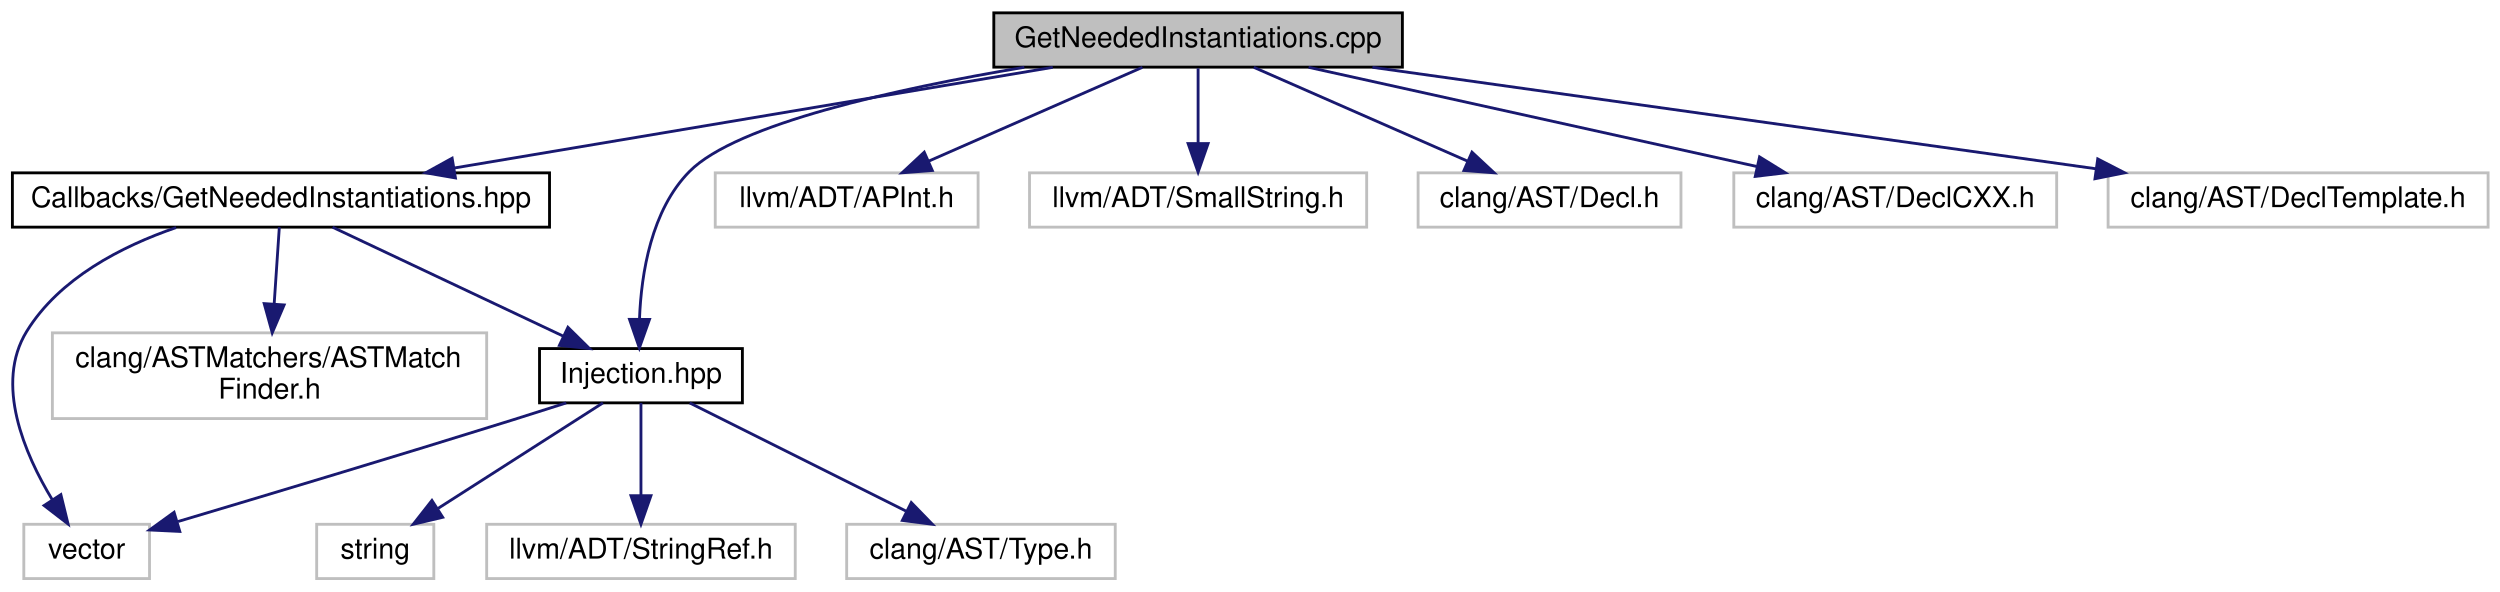
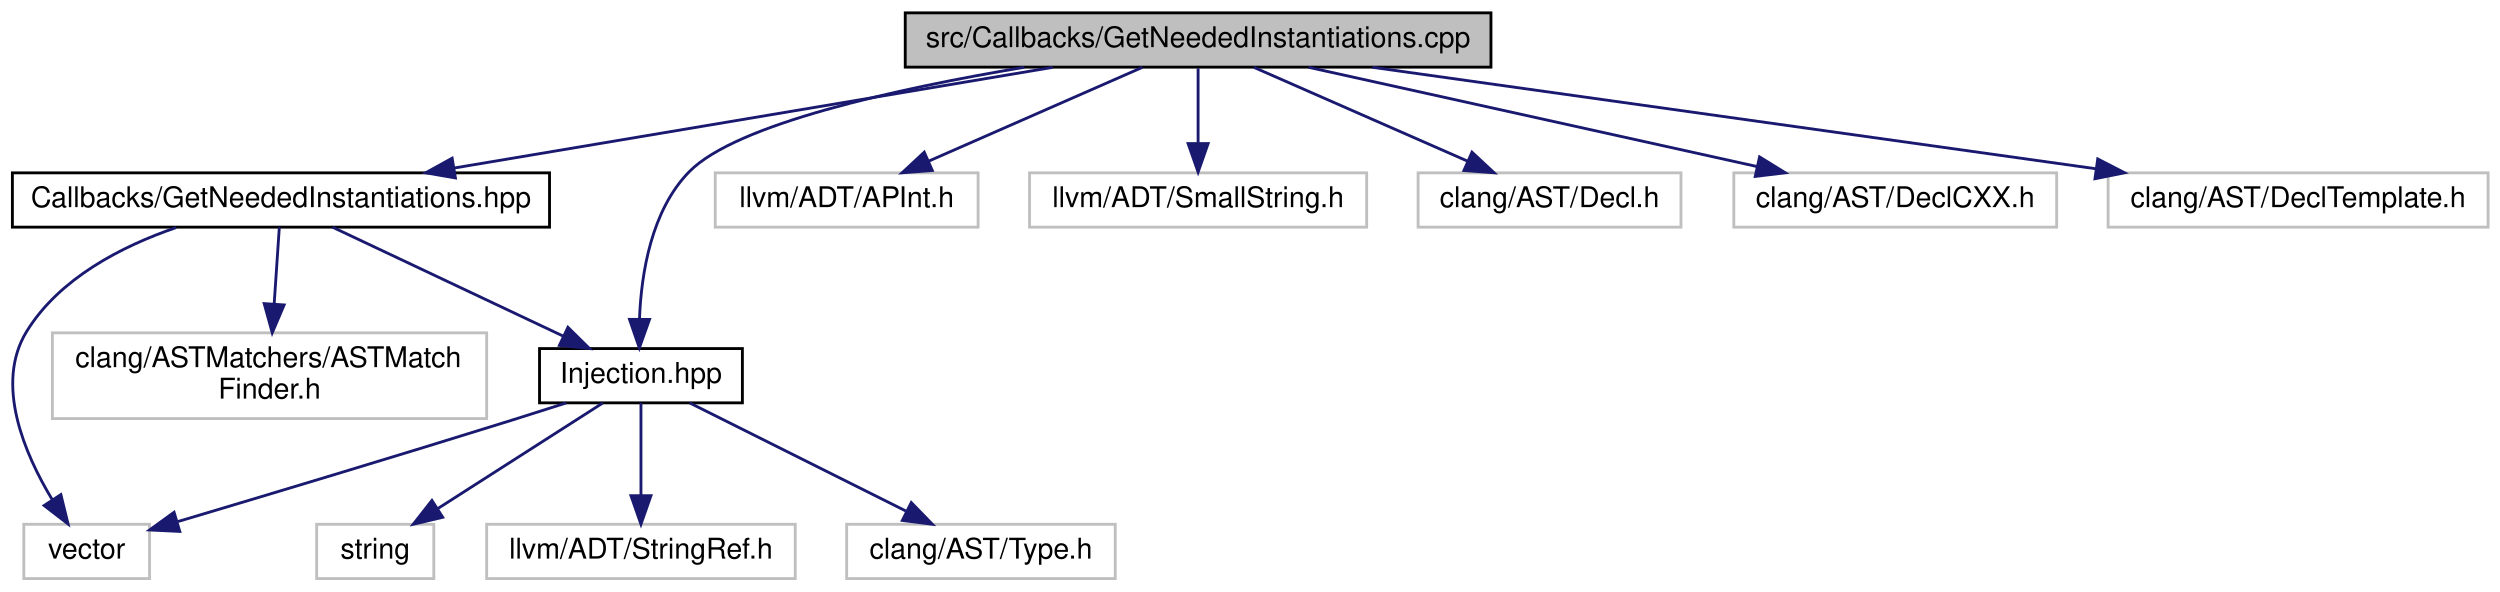
<svg xmlns="http://www.w3.org/2000/svg" xmlns:xlink="http://www.w3.org/1999/xlink" width="875pt" height="207pt" viewBox="0.00 0.00 874.67 207.00">
  <g id="graph0" class="graph" transform="scale(1 1) rotate(0) translate(4 203)">
    <g id="node1" class="node">
      <g id="a_node1">
        <a xlink:title=" ">
-           <polygon fill="#bfbfbf" stroke="black" points="343.67,-179.5 343.67,-198.5 486.67,-198.5 486.67,-179.5 343.67,-179.5" />
-           <text text-anchor="middle" x="415.17" y="-186.5" font-family="Helvetica,sans-Serif" font-size="10.00">GetNeededInstantiations.cpp</text>
+           <polygon fill="#bfbfbf" stroke="black" points="312.67,-179.5 312.67,-198.5 517.67,-198.5 517.67,-179.5 312.67,-179.5" />
+           <text text-anchor="middle" x="415.17" y="-186.5" font-family="Helvetica,sans-Serif" font-size="10.00">src/Callbacks/GetNeededInstantiations.cpp</text>
        </a>
      </g>
    </g>
    <g id="node2" class="node">
      <g id="a_node2">
        <a xlink:href="GetNeededInstantiations_8hpp.html" target="_top" xlink:title=" ">
          <polygon fill="none" stroke="black" points="0.17,-123.5 0.17,-142.5 188.17,-142.5 188.17,-123.5 0.17,-123.5" />
          <text text-anchor="middle" x="94.17" y="-130.5" font-family="Helvetica,sans-Serif" font-size="10.00">Callbacks/GetNeededInstantiations.hpp</text>
        </a>
      </g>
    </g>
    <g id="edge1" class="edge">
      <path fill="none" stroke="midnightblue" d="M364.31,-179.44C307.49,-169.89 215.56,-154.42 154.98,-144.23" />
      <polygon fill="midnightblue" stroke="midnightblue" points="155.24,-140.72 144.8,-142.52 154.08,-147.63 155.24,-140.72" />
    </g>
    <g id="node5" class="node">
      <g id="a_node5">
        <a xlink:href="Injection_8hpp.html" target="_top" xlink:title=" ">
          <polygon fill="none" stroke="black" points="184.67,-62 184.67,-81 255.67,-81 255.67,-62 184.67,-62" />
          <text text-anchor="middle" x="220.17" y="-69" font-family="Helvetica,sans-Serif" font-size="10.00">Injection.hpp</text>
        </a>
      </g>
    </g>
    <g id="edge14" class="edge">
      <path fill="none" stroke="midnightblue" d="M354.35,-179.46C309.51,-171.94 253.59,-159.6 237.17,-143 223.78,-129.46 220.28,-107.3 219.66,-91.44" />
      <polygon fill="midnightblue" stroke="midnightblue" points="223.16,-91.2 219.61,-81.22 216.16,-91.23 223.16,-91.2" />
    </g>
    <g id="node9" class="node">
      <g id="a_node9">
        <a xlink:title=" ">
          <polygon fill="none" stroke="#bfbfbf" points="246.17,-123.5 246.17,-142.5 338.17,-142.5 338.17,-123.5 246.17,-123.5" />
          <text text-anchor="middle" x="292.17" y="-130.5" font-family="Helvetica,sans-Serif" font-size="10.00">llvm/ADT/APInt.h</text>
        </a>
      </g>
    </g>
    <g id="edge9" class="edge">
      <path fill="none" stroke="midnightblue" d="M395.68,-179.44C375.53,-170.6 343.85,-156.69 320.84,-146.59" />
      <polygon fill="midnightblue" stroke="midnightblue" points="322.14,-143.33 311.57,-142.52 319.32,-149.74 322.14,-143.33" />
    </g>
    <g id="node10" class="node">
      <g id="a_node10">
        <a xlink:title=" ">
          <polygon fill="none" stroke="#bfbfbf" points="356.17,-123.5 356.17,-142.5 474.17,-142.5 474.17,-123.5 356.17,-123.5" />
          <text text-anchor="middle" x="415.17" y="-130.5" font-family="Helvetica,sans-Serif" font-size="10.00">llvm/ADT/SmallString.h</text>
        </a>
      </g>
    </g>
    <g id="edge10" class="edge">
      <path fill="none" stroke="midnightblue" d="M415.17,-179.08C415.17,-172.01 415.17,-161.86 415.17,-152.99" />
      <polygon fill="midnightblue" stroke="midnightblue" points="418.67,-152.75 415.17,-142.75 411.67,-152.75 418.67,-152.75" />
    </g>
    <g id="node11" class="node">
      <g id="a_node11">
        <a xlink:title=" ">
          <polygon fill="none" stroke="#bfbfbf" points="492.17,-123.5 492.17,-142.5 584.17,-142.5 584.17,-123.5 492.17,-123.5" />
          <text text-anchor="middle" x="538.17" y="-130.5" font-family="Helvetica,sans-Serif" font-size="10.00">clang/AST/Decl.h</text>
        </a>
      </g>
    </g>
    <g id="edge11" class="edge">
      <path fill="none" stroke="midnightblue" d="M434.66,-179.44C454.82,-170.6 486.5,-156.69 509.5,-146.59" />
      <polygon fill="midnightblue" stroke="midnightblue" points="511.03,-149.74 518.78,-142.52 508.21,-143.33 511.03,-149.74" />
    </g>
    <g id="node12" class="node">
      <g id="a_node12">
        <a xlink:title=" ">
          <polygon fill="none" stroke="#bfbfbf" points="602.67,-123.5 602.67,-142.5 715.67,-142.5 715.67,-123.5 602.67,-123.5" />
          <text text-anchor="middle" x="659.17" y="-130.5" font-family="Helvetica,sans-Serif" font-size="10.00">clang/AST/DeclCXX.h</text>
        </a>
      </g>
    </g>
    <g id="edge12" class="edge">
      <path fill="none" stroke="midnightblue" d="M453.84,-179.44C496.31,-170.04 564.61,-154.93 610.65,-144.74" />
      <polygon fill="midnightblue" stroke="midnightblue" points="611.68,-148.09 620.69,-142.52 610.17,-141.26 611.68,-148.09" />
    </g>
    <g id="node13" class="node">
      <g id="a_node13">
        <a xlink:title=" ">
          <polygon fill="none" stroke="#bfbfbf" points="733.67,-123.5 733.67,-142.5 866.67,-142.5 866.67,-123.5 733.67,-123.5" />
          <text text-anchor="middle" x="800.17" y="-130.5" font-family="Helvetica,sans-Serif" font-size="10.00">clang/AST/DeclTemplate.h</text>
        </a>
      </g>
    </g>
    <g id="edge13" class="edge">
      <path fill="none" stroke="midnightblue" d="M476.18,-179.44C545.03,-169.79 656.87,-154.1 729.48,-143.92" />
      <polygon fill="midnightblue" stroke="midnightblue" points="730.04,-147.37 739.45,-142.52 729.07,-140.44 730.04,-147.37" />
    </g>
    <g id="node3" class="node">
      <g id="a_node3">
        <a xlink:title=" ">
          <polygon fill="none" stroke="#bfbfbf" points="4.17,-0.5 4.17,-19.5 48.17,-19.5 48.17,-0.5 4.17,-0.5" />
          <text text-anchor="middle" x="26.17" y="-7.5" font-family="Helvetica,sans-Serif" font-size="10.00">vector</text>
        </a>
      </g>
    </g>
    <g id="edge2" class="edge">
      <path fill="none" stroke="midnightblue" d="M57.47,-123.35C38.34,-116.77 16.6,-105.58 5.17,-87 -6.1,-68.67 4.39,-44.21 14.16,-28.05" />
      <polygon fill="midnightblue" stroke="midnightblue" points="17.14,-29.89 19.66,-19.6 11.27,-26.07 17.14,-29.89" />
    </g>
    <g id="node4" class="node">
      <g id="a_node4">
        <a xlink:title=" ">
          <polygon fill="none" stroke="#bfbfbf" points="14.17,-56.5 14.17,-86.5 166.17,-86.5 166.17,-56.5 14.17,-56.5" />
          <text text-anchor="start" x="22.17" y="-74.5" font-family="Helvetica,sans-Serif" font-size="10.00">clang/ASTMatchers/ASTMatch</text>
          <text text-anchor="middle" x="90.17" y="-63.5" font-family="Helvetica,sans-Serif" font-size="10.00">Finder.h</text>
        </a>
      </g>
    </g>
    <g id="edge3" class="edge">
      <path fill="none" stroke="midnightblue" d="M93.6,-123.48C93.13,-116.47 92.44,-106.19 91.8,-96.7" />
      <polygon fill="midnightblue" stroke="midnightblue" points="95.28,-96.27 91.12,-86.52 88.3,-96.74 95.28,-96.27" />
    </g>
    <g id="edge4" class="edge">
      <path fill="none" stroke="midnightblue" d="M112.23,-123.48C133.37,-113.49 168.61,-96.85 193.05,-85.31" />
      <polygon fill="midnightblue" stroke="midnightblue" points="194.61,-88.44 202.15,-81.01 191.62,-82.11 194.61,-88.44" />
    </g>
    <g id="edge6" class="edge">
      <path fill="none" stroke="midnightblue" d="M194.02,-61.98C187.85,-60 181.29,-57.91 175.17,-56 134.91,-43.43 88.35,-29.46 58.14,-20.47" />
      <polygon fill="midnightblue" stroke="midnightblue" points="58.76,-17 48.18,-17.51 56.76,-23.71 58.76,-17" />
    </g>
    <g id="node6" class="node">
      <g id="a_node6">
        <a xlink:title=" ">
          <polygon fill="none" stroke="#bfbfbf" points="106.67,-0.5 106.67,-19.5 147.67,-19.5 147.67,-0.5 106.67,-0.5" />
          <text text-anchor="middle" x="127.17" y="-7.5" font-family="Helvetica,sans-Serif" font-size="10.00">string</text>
        </a>
      </g>
    </g>
    <g id="edge5" class="edge">
      <path fill="none" stroke="midnightblue" d="M206.85,-61.98C191.79,-52.34 167.06,-36.52 149.14,-25.05" />
      <polygon fill="midnightblue" stroke="midnightblue" points="150.78,-21.95 140.47,-19.51 147.01,-27.85 150.78,-21.95" />
    </g>
    <g id="node7" class="node">
      <g id="a_node7">
        <a xlink:title=" ">
          <polygon fill="none" stroke="#bfbfbf" points="166.17,-0.5 166.17,-19.5 274.17,-19.5 274.17,-0.5 166.17,-0.5" />
          <text text-anchor="middle" x="220.17" y="-7.5" font-family="Helvetica,sans-Serif" font-size="10.00">llvm/ADT/StringRef.h</text>
        </a>
      </g>
    </g>
    <g id="edge7" class="edge">
      <path fill="none" stroke="midnightblue" d="M220.17,-61.98C220.17,-53.58 220.17,-40.48 220.17,-29.66" />
      <polygon fill="midnightblue" stroke="midnightblue" points="223.67,-29.51 220.17,-19.51 216.67,-29.51 223.67,-29.51" />
    </g>
    <g id="node8" class="node">
      <g id="a_node8">
        <a xlink:title=" ">
          <polygon fill="none" stroke="#bfbfbf" points="292.17,-0.5 292.17,-19.5 386.17,-19.5 386.17,-0.5 292.17,-0.5" />
          <text text-anchor="middle" x="339.17" y="-7.5" font-family="Helvetica,sans-Serif" font-size="10.00">clang/AST/Type.h</text>
        </a>
      </g>
    </g>
    <g id="edge8" class="edge">
      <path fill="none" stroke="midnightblue" d="M237.22,-61.98C257.02,-52.08 289.89,-35.64 312.94,-24.12" />
      <polygon fill="midnightblue" stroke="midnightblue" points="314.78,-27.11 322.16,-19.51 311.65,-20.85 314.78,-27.11" />
    </g>
  </g>
</svg>
